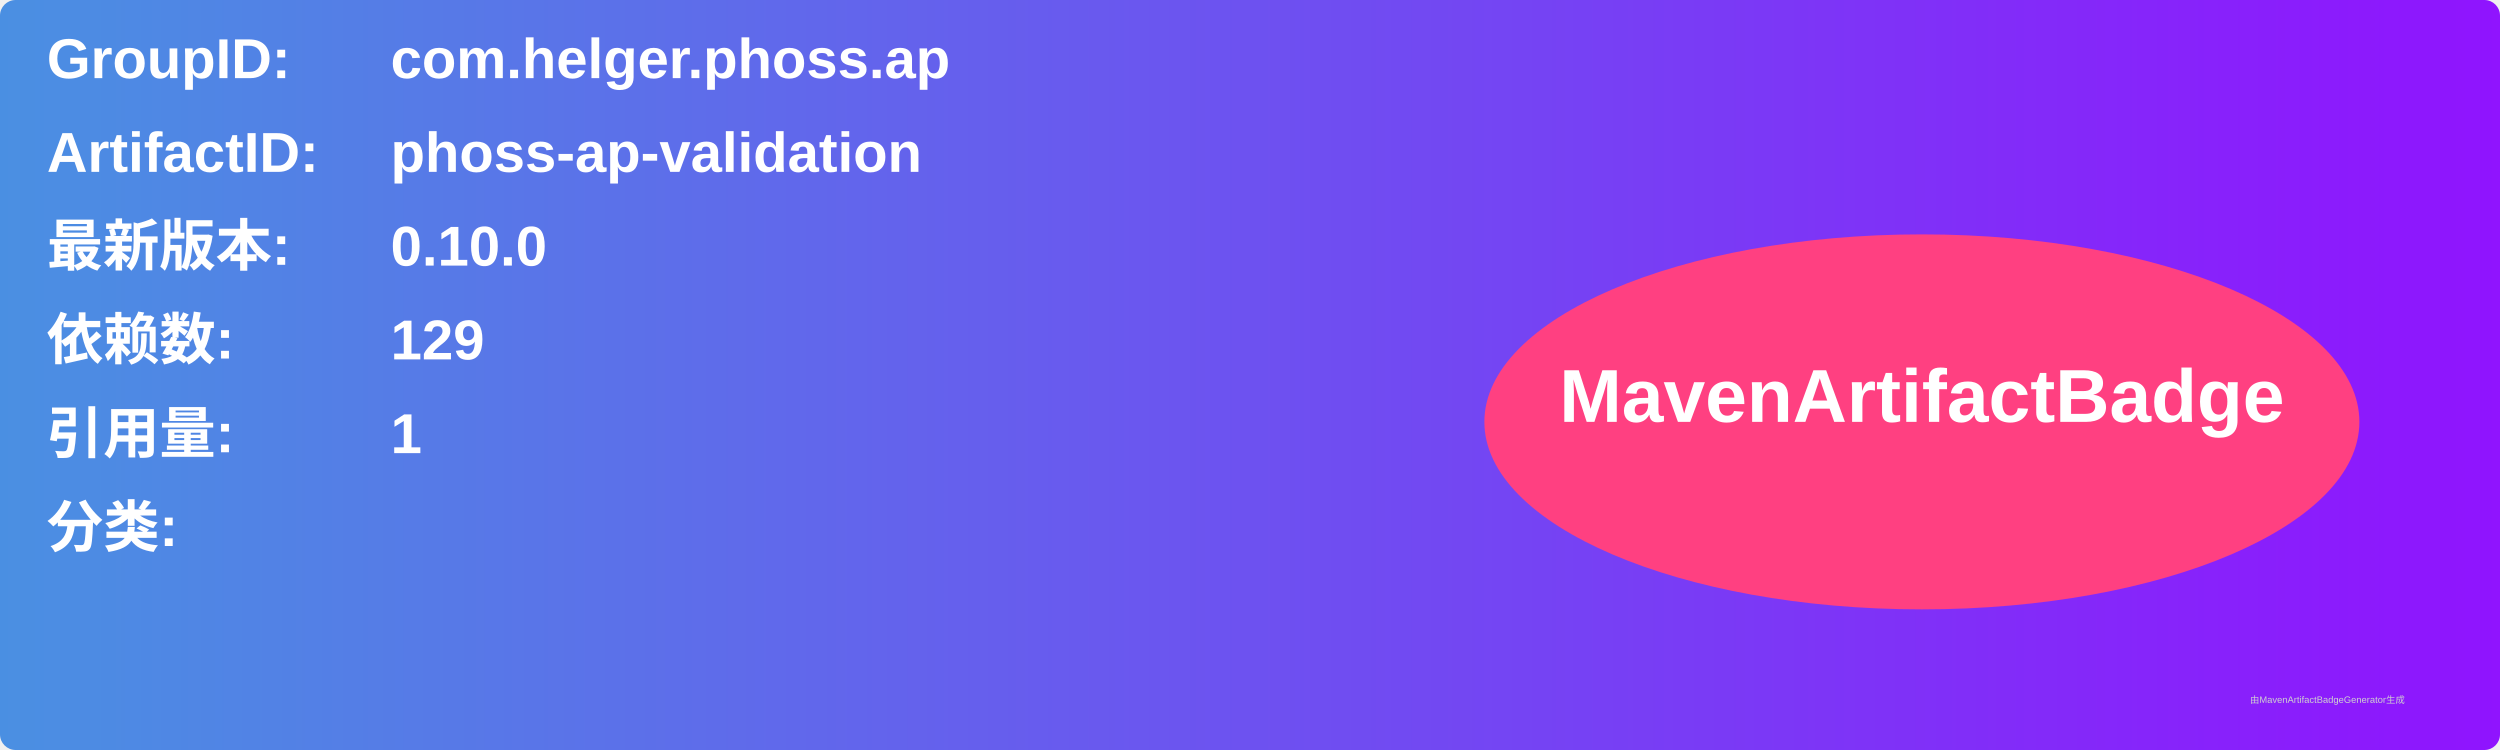
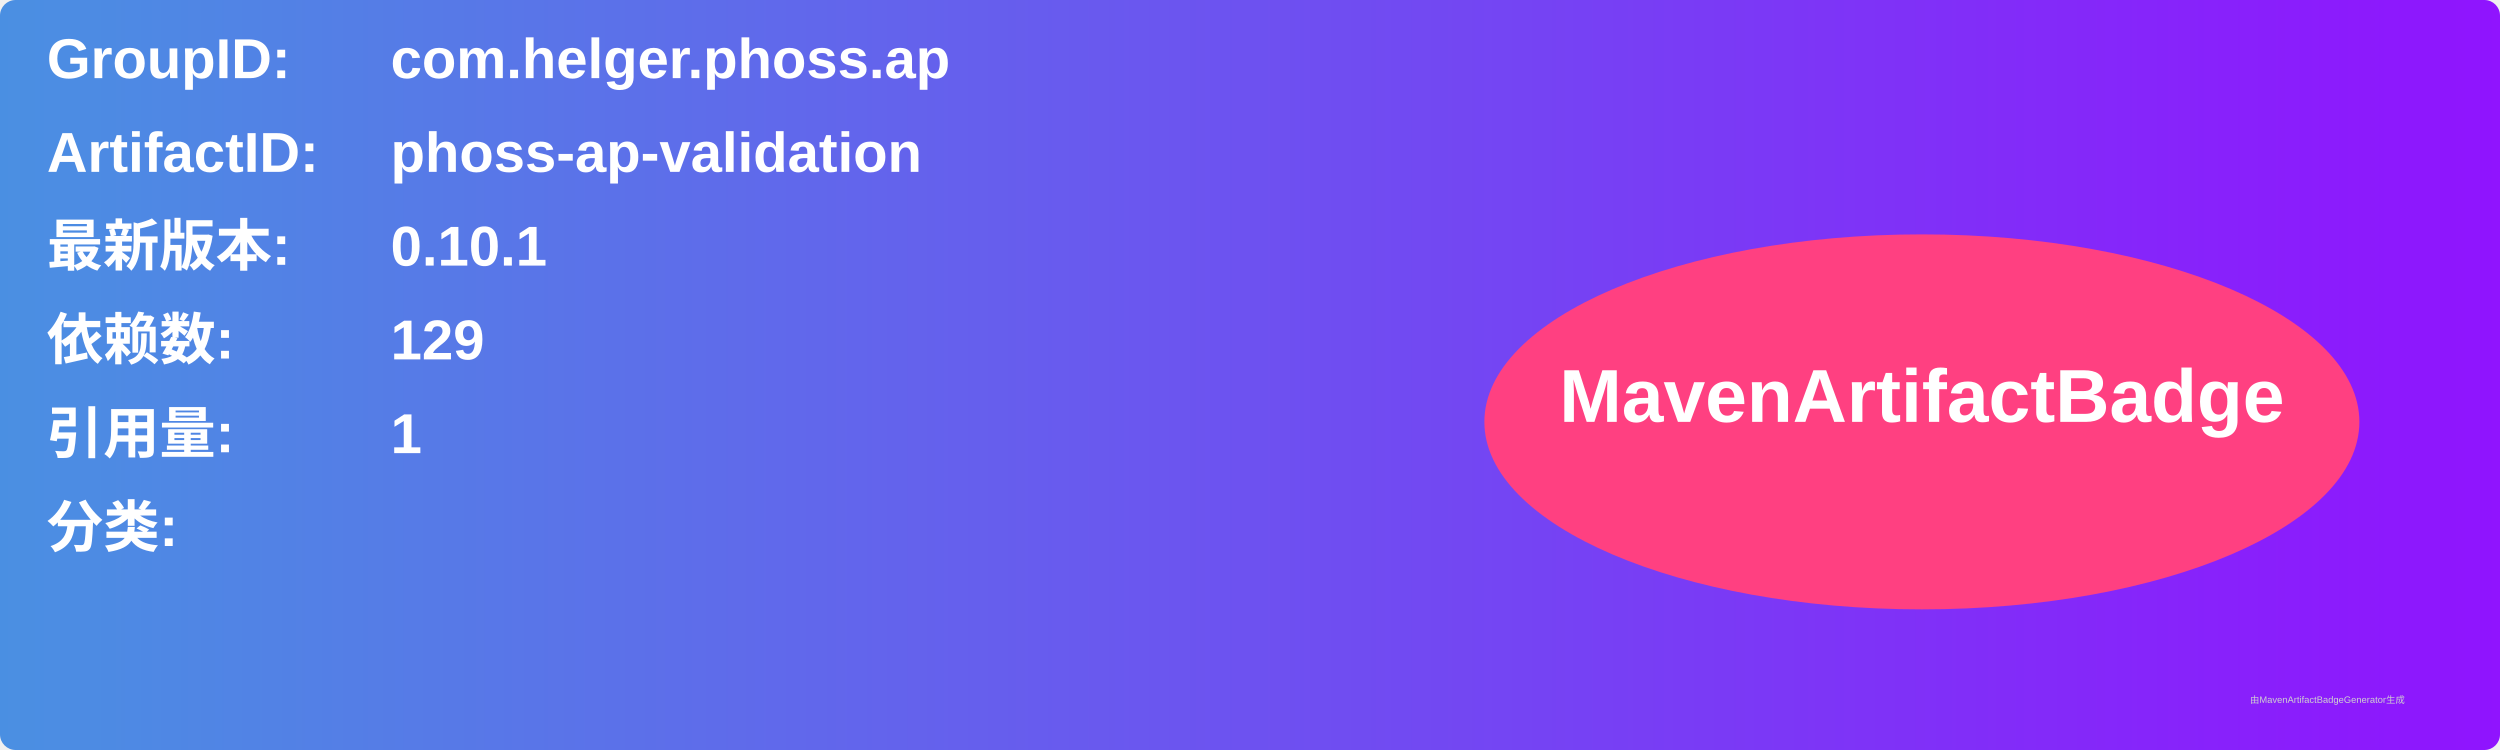
<svg xmlns="http://www.w3.org/2000/svg" width="800" height="240" viewBox="0 0 800 240">
  <linearGradient id="grad" x1="0%" y1="0%" x2="100%" y2="0%">
    <stop offset="0%" stop-color="#4a90e2" />
    <stop offset="100%" stop-color="#9013fe" />
  </linearGradient>
  <rect width="100%" height="100%" rx="5" ry="5" fill="url(#grad)" />
  <g transform="translate(15, 15)">
    <text x="0" y="10" font-family="Arial" font-size="18" fill="white" font-weight="bold" width="260">GroupID:</text>
    <text x="110" y="10" font-family="Arial" font-size="18" fill="white" font-weight="bold" width="460">com.helger.phoss.ap</text>
    <text x="0" y="40" font-family="Arial" font-size="18" fill="white" font-weight="bold" width="260">ArtifactID:</text>
    <text x="110" y="40" font-family="Arial" font-size="18" fill="white" font-weight="bold" width="460">phoss-ap-validation</text>
    <text x="0" y="70" font-family="Arial" font-size="18" fill="white" font-weight="bold">最新版本:</text>
    <text x="110" y="70" font-family="Arial" font-size="18" fill="white" font-weight="bold">
-       <tspan font-weight="bold">0.10.0</tspan>
+       <tspan font-weight="bold">0.10.1</tspan>
    </text>
    <text x="0" y="100" font-family="Arial" font-size="18" fill="white" font-weight="bold">依赖数: </text>
    <text x="110" y="100" font-family="Arial" font-size="18" fill="white">
      <tspan font-weight="bold">129</tspan>
    </text>
    <text x="0" y="130" font-family="Arial" font-size="18" fill="white" font-weight="bold">引用量: </text>
    <text x="110" y="130" font-family="Arial" font-size="18" fill="white">
      <tspan font-weight="bold">1</tspan>
    </text>
    <text x="0" y="160" font-family="Arial" font-size="18" fill="white" font-weight="bold">分类:</text>
    <text x="10" y="190" font-family="Arial" font-size="10" fill="white">
      <tspan font-weight="bold" />
    </text>
    <ellipse cx="600" cy="120" rx="140" ry="60" fill="#ff4081" />
    <text x="600" y="120" text-anchor="middle" font-family="Arial" font-size="24" fill="white" font-weight="bold">MavenArtifactBadge</text>
  </g>
  <text x="720" y="225" font-family="Arial" font-size="3" fill="#d0d0d0">由MavenArtifactBadgeGenerator生成</text>
</svg>
